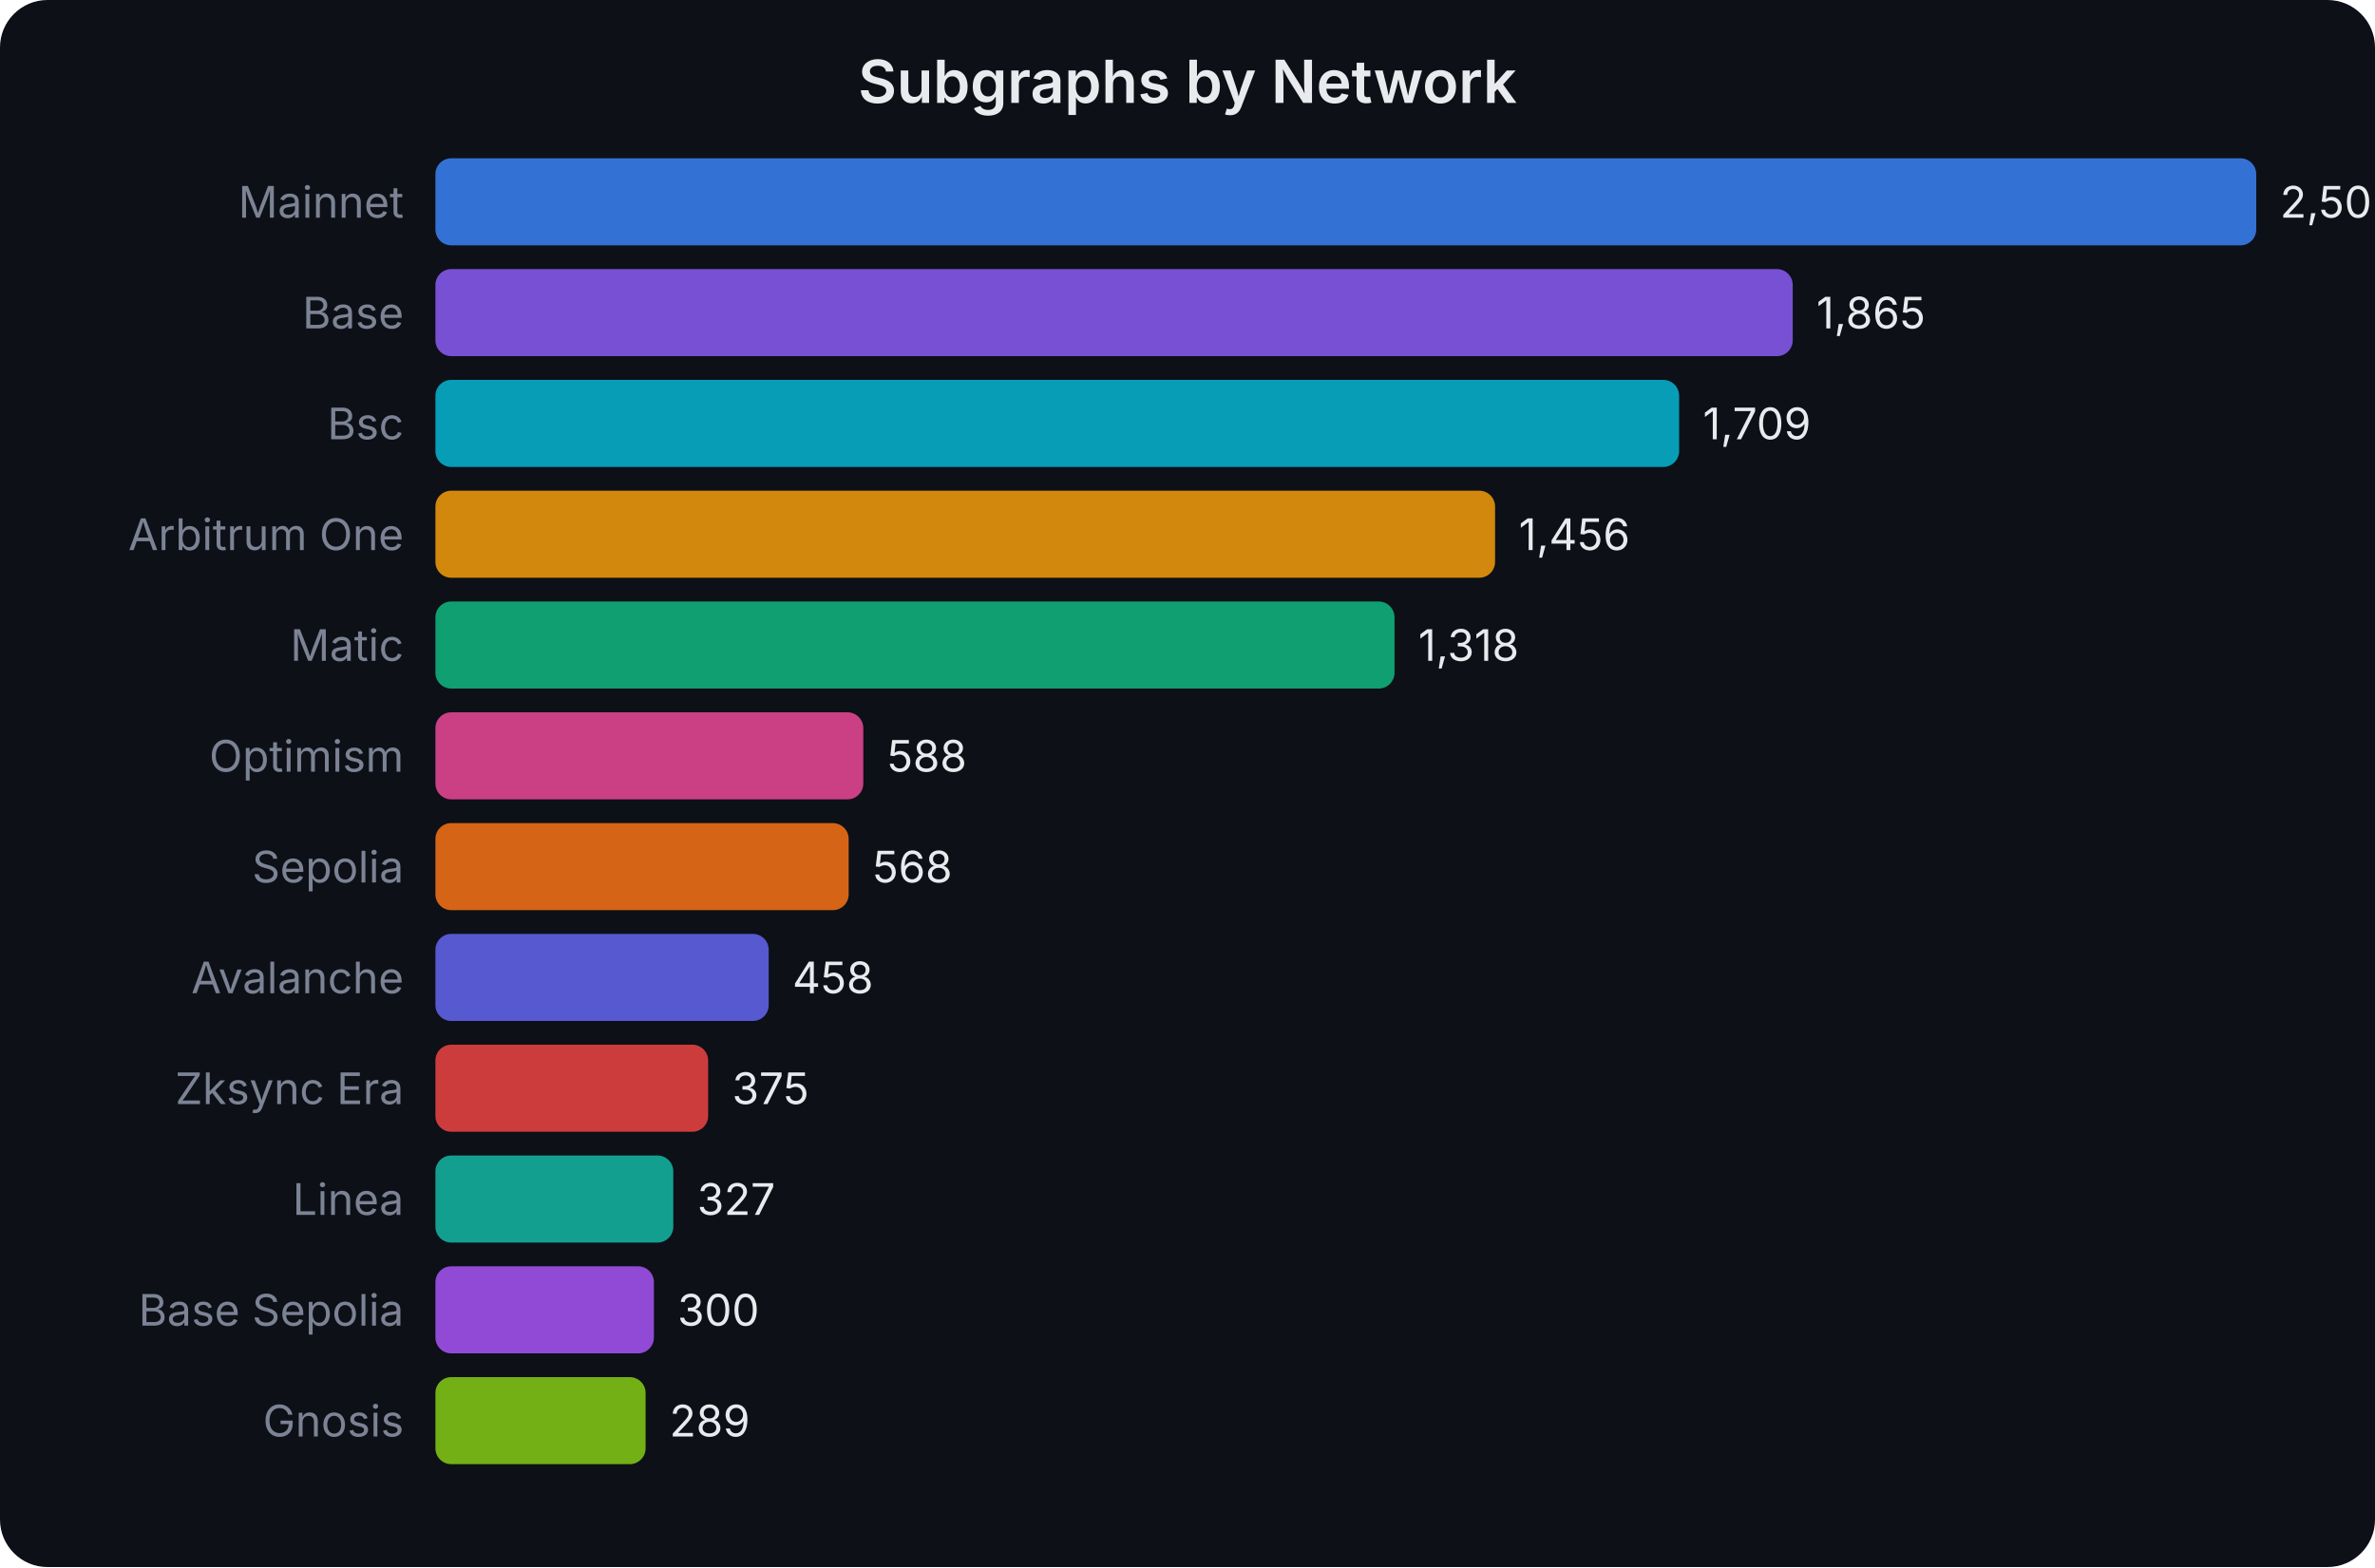
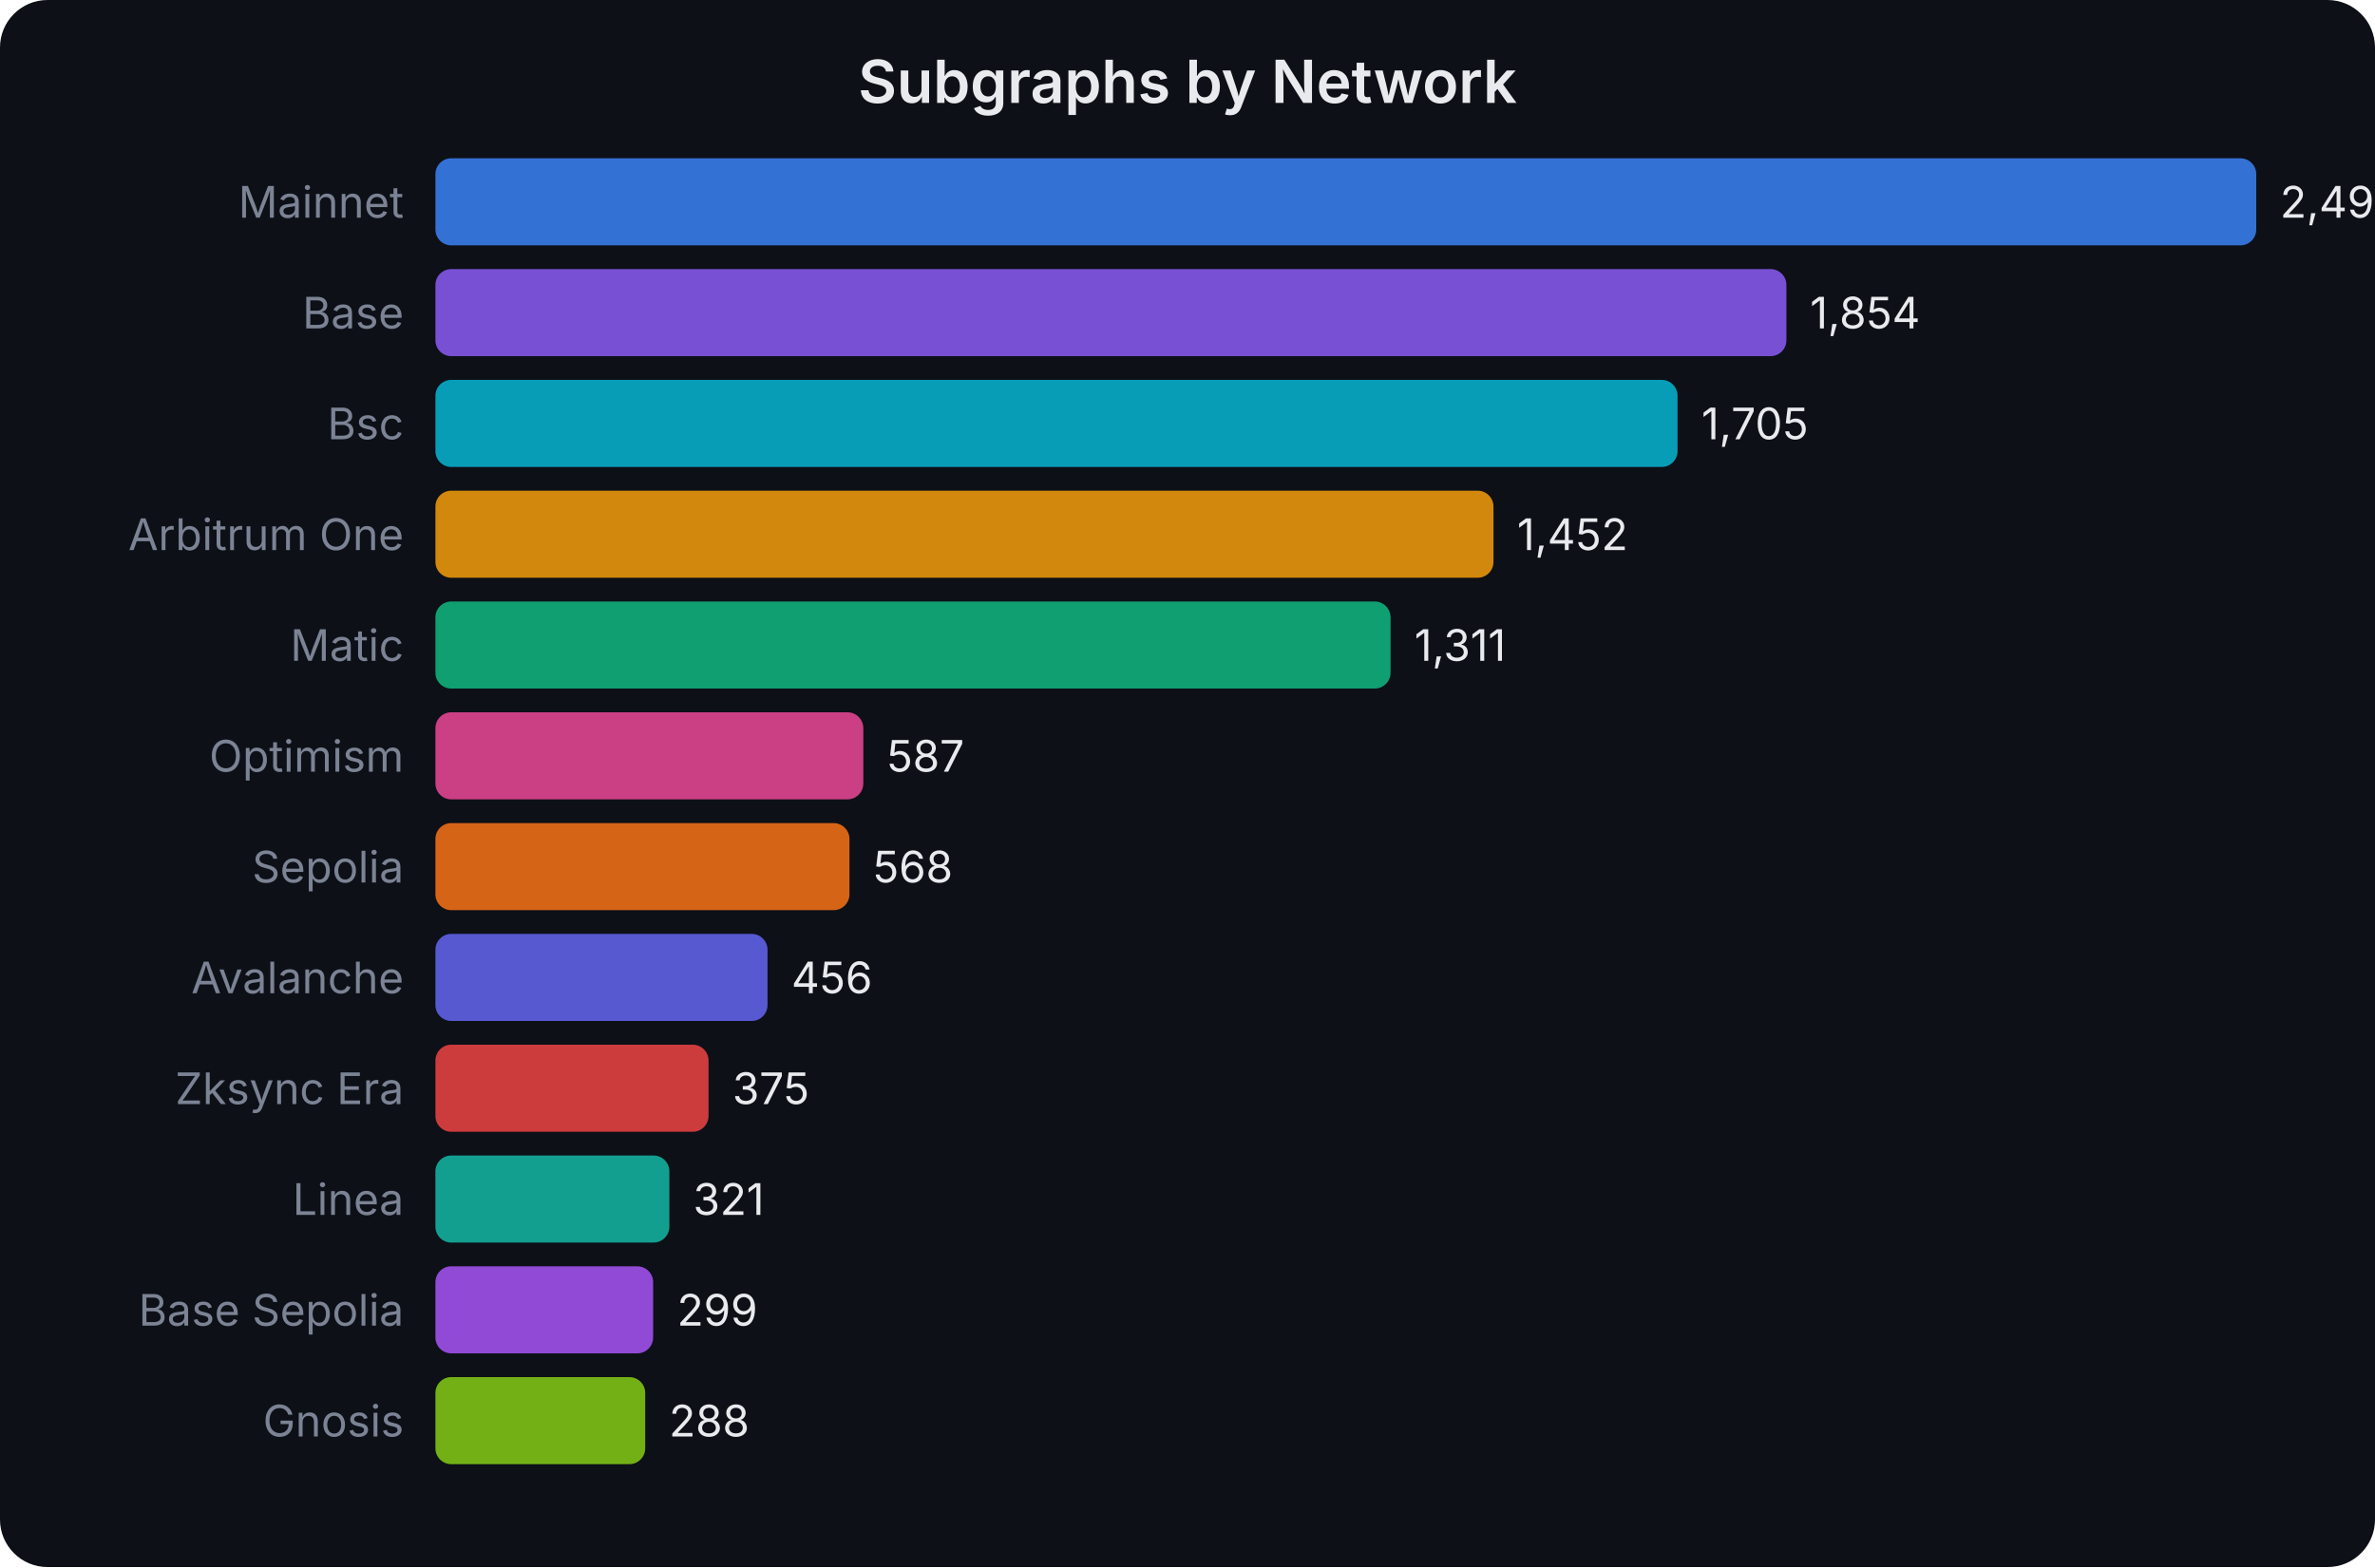
<svg xmlns="http://www.w3.org/2000/svg" width="600" height="396" viewBox="0 0 600 396" font-family="system-ui,-apple-system,sans-serif">
  <rect width="600" height="396" fill="#0d1017" rx="12" />
  <text x="300.0" y="26" text-anchor="middle" fill="#e8eaed" font-size="15" font-weight="600">Subgraphs by Network</text>
  <text x="102" y="55.0" text-anchor="end" fill="#7b8394" font-size="11">Mainnet</text>
  <rect x="110" y="40" width="460.0" height="22" rx="4" fill="#3b82f6" opacity="0.85" />
-   <text x="576.0" y="55.0" fill="#e8eaed" font-size="11">2,502</text>
+   <text x="576.0" y="55.0" fill="#e8eaed" font-size="11">2,499</text>
  <text x="102" y="83.0" text-anchor="end" fill="#7b8394" font-size="11">Base</text>
-   <rect x="110" y="68" width="342.9" height="22" rx="4" fill="#8b5cf6" opacity="0.85" />
-   <text x="458.886" y="83.0" fill="#e8eaed" font-size="11">1,865</text>
+   <rect x="110" y="68" width="341.3" height="22" rx="4" fill="#8b5cf6" opacity="0.85" />
+   <text x="457.273" y="83.0" fill="#e8eaed" font-size="11">1,854</text>
  <text x="102" y="111.0" text-anchor="end" fill="#7b8394" font-size="11">Bsc</text>
-   <rect x="110" y="96" width="314.2" height="22" rx="4" fill="#06b6d4" opacity="0.85" />
-   <text x="430.205" y="111.0" fill="#e8eaed" font-size="11">1,709</text>
+   <rect x="110" y="96" width="313.8" height="22" rx="4" fill="#06b6d4" opacity="0.85" />
+   <text x="429.846" y="111.0" fill="#e8eaed" font-size="11">1,705</text>
  <text x="102" y="139.0" text-anchor="end" fill="#7b8394" font-size="11">Arbitrum One</text>
-   <rect x="110" y="124" width="267.7" height="22" rx="4" fill="#f59e0b" opacity="0.85" />
-   <text x="383.69" y="139.0" fill="#e8eaed" font-size="11">1,456</text>
+   <rect x="110" y="124" width="267.3" height="22" rx="4" fill="#f59e0b" opacity="0.85" />
+   <text x="383.275" y="139.0" fill="#e8eaed" font-size="11">1,452</text>
  <text x="102" y="167.0" text-anchor="end" fill="#7b8394" font-size="11">Matic</text>
-   <rect x="110" y="152" width="242.3" height="22" rx="4" fill="#10b981" opacity="0.85" />
-   <text x="358.318" y="167.0" fill="#e8eaed" font-size="11">1,318</text>
+   <rect x="110" y="152" width="241.3" height="22" rx="4" fill="#10b981" opacity="0.85" />
+   <text x="357.321" y="167.0" fill="#e8eaed" font-size="11">1,311</text>
  <text x="102" y="195.0" text-anchor="end" fill="#7b8394" font-size="11">Optimism</text>
  <rect x="110" y="180" width="108.1" height="22" rx="4" fill="#ec4899" opacity="0.85" />
-   <text x="224.106" y="195.0" fill="#e8eaed" font-size="11">588</text>
+   <text x="224.051" y="195.0" fill="#e8eaed" font-size="11">587</text>
  <text x="102" y="223.0" text-anchor="end" fill="#7b8394" font-size="11">Sepolia</text>
-   <rect x="110" y="208" width="104.4" height="22" rx="4" fill="#f97316" opacity="0.85" />
-   <text x="220.428" y="223.0" fill="#e8eaed" font-size="11">568</text>
+   <rect x="110" y="208" width="104.6" height="22" rx="4" fill="#f97316" opacity="0.85" />
+   <text x="220.554" y="223.0" fill="#e8eaed" font-size="11">568</text>
  <text x="102" y="251.0" text-anchor="end" fill="#7b8394" font-size="11">Avalanche</text>
-   <rect x="110" y="236" width="84.2" height="22" rx="4" fill="#6366f1" opacity="0.85" />
-   <text x="200.205" y="251.0" fill="#e8eaed" font-size="11">458</text>
+   <rect x="110" y="236" width="83.9" height="22" rx="4" fill="#6366f1" opacity="0.85" />
+   <text x="199.938" y="251.0" fill="#e8eaed" font-size="11">456</text>
  <text x="102" y="279.0" text-anchor="end" fill="#7b8394" font-size="11">Zksync Era</text>
-   <rect x="110" y="264" width="68.9" height="22" rx="4" fill="#ef4444" opacity="0.85" />
-   <text x="184.945" y="279.0" fill="#e8eaed" font-size="11">375</text>
+   <rect x="110" y="264" width="69.0" height="22" rx="4" fill="#ef4444" opacity="0.85" />
+   <text x="185.028" y="279.0" fill="#e8eaed" font-size="11">375</text>
  <text x="102" y="307.0" text-anchor="end" fill="#7b8394" font-size="11">Linea</text>
-   <rect x="110" y="292" width="60.1" height="22" rx="4" fill="#14b8a6" opacity="0.85" />
-   <text x="176.12" y="307.0" fill="#e8eaed" font-size="11">327</text>
+   <rect x="110" y="292" width="59.1" height="22" rx="4" fill="#14b8a6" opacity="0.85" />
+   <text x="175.088" y="307.0" fill="#e8eaed" font-size="11">321</text>
  <text x="102" y="335.0" text-anchor="end" fill="#7b8394" font-size="11">Base Sepolia</text>
-   <rect x="110" y="320" width="55.2" height="22" rx="4" fill="#a855f7" opacity="0.85" />
-   <text x="171.156" y="335.0" fill="#e8eaed" font-size="11">300</text>
+   <rect x="110" y="320" width="55.0" height="22" rx="4" fill="#a855f7" opacity="0.85" />
+   <text x="171.038" y="335.0" fill="#e8eaed" font-size="11">299</text>
  <text x="102" y="363.0" text-anchor="end" fill="#7b8394" font-size="11">Gnosis</text>
-   <rect x="110" y="348" width="53.1" height="22" rx="4" fill="#84cc16" opacity="0.85" />
-   <text x="169.133" y="363.0" fill="#e8eaed" font-size="11">289</text>
+   <rect x="110" y="348" width="53.0" height="22" rx="4" fill="#84cc16" opacity="0.85" />
+   <text x="169.013" y="363.0" fill="#e8eaed" font-size="11">288</text>
</svg>
